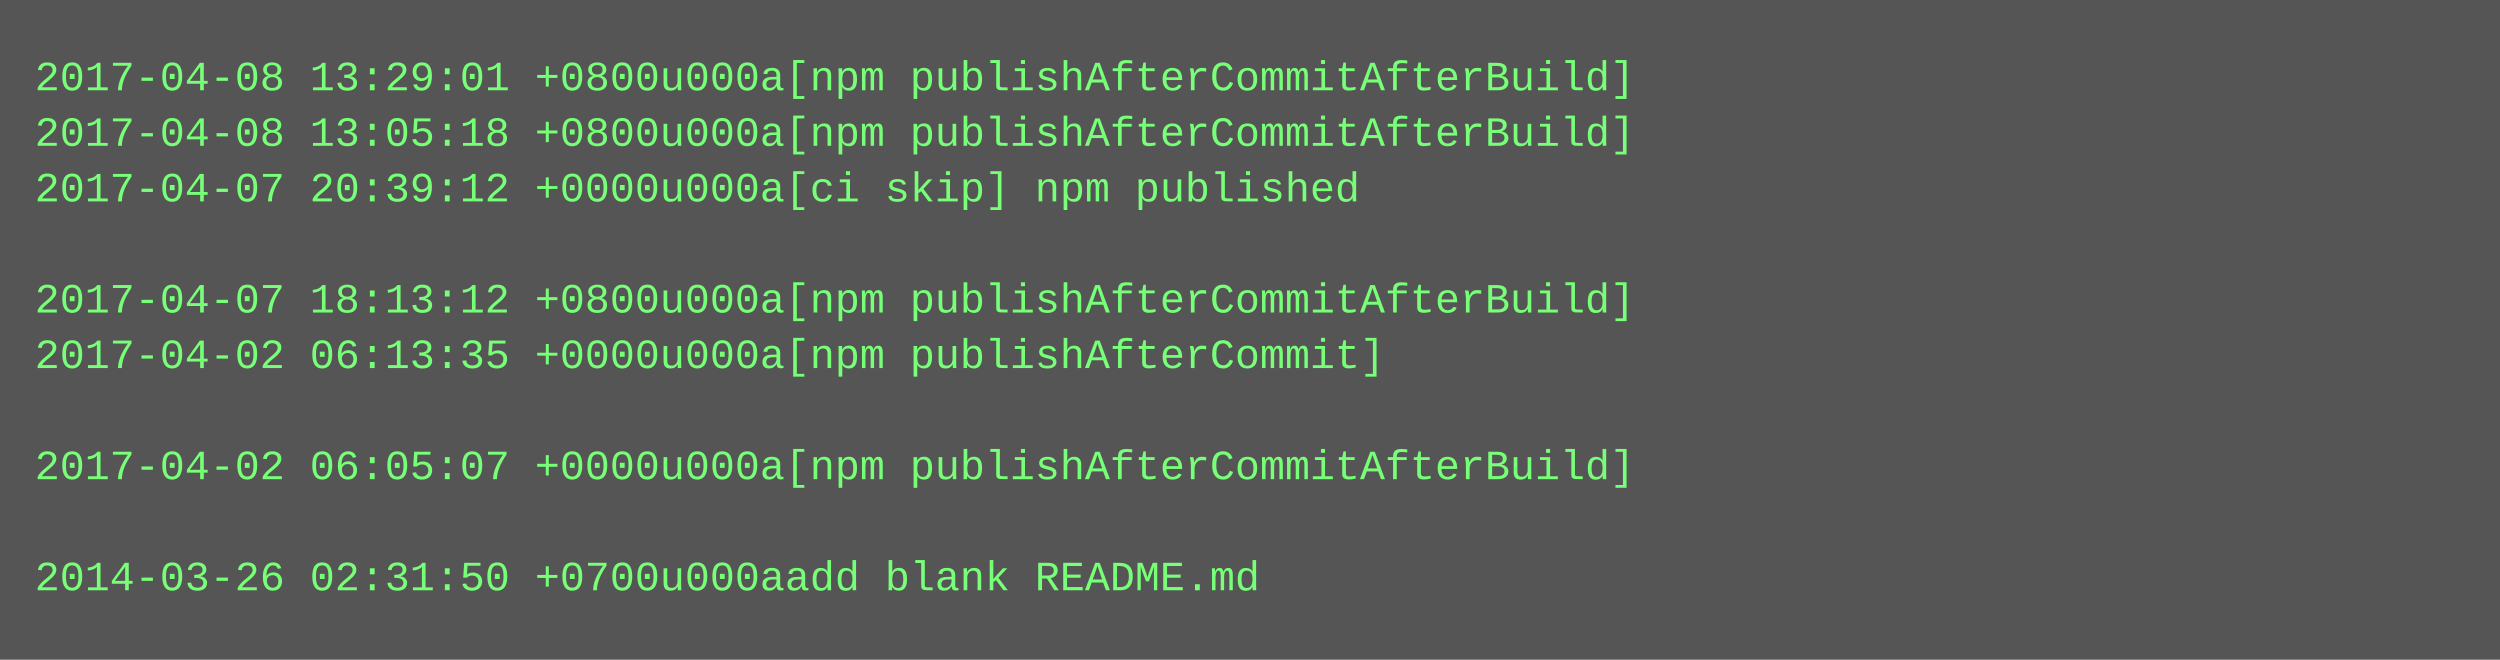
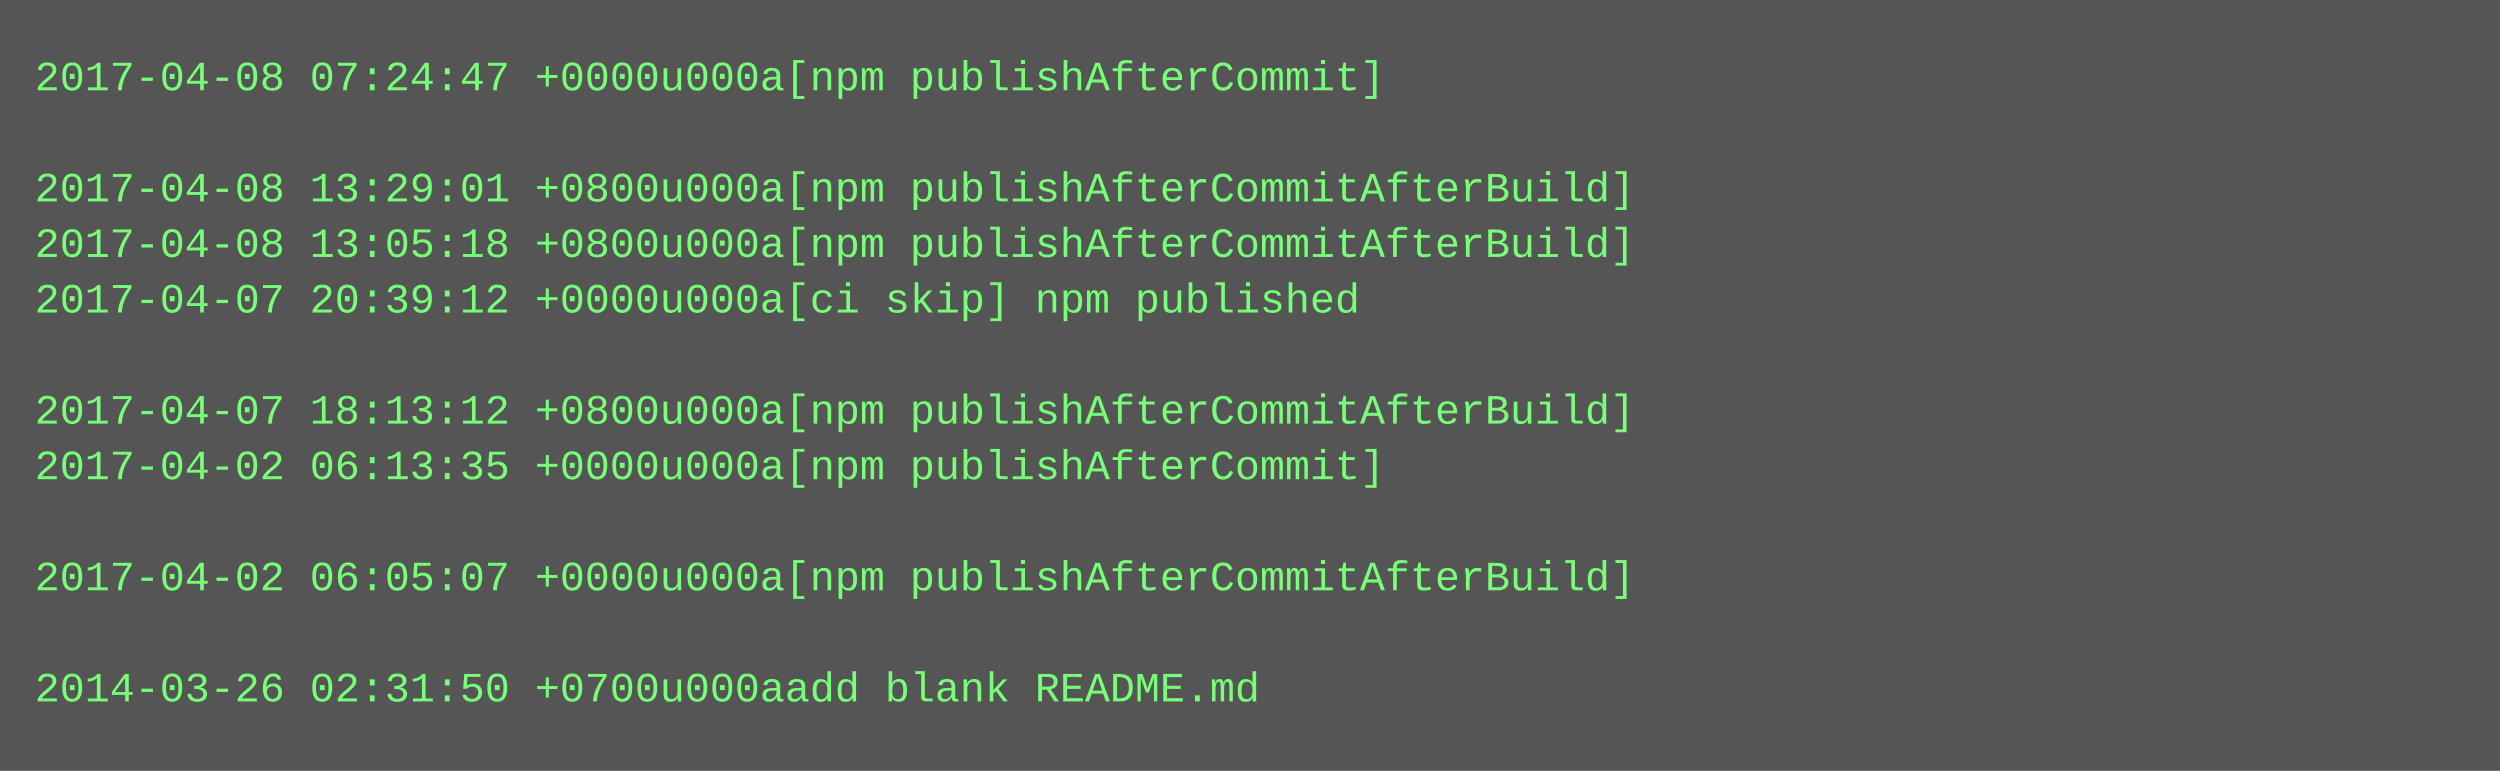
- <svg xmlns="http://www.w3.org/2000/svg" height="190" width="720">
-   <rect height="190" fill="#555" width="720" />
+ <svg xmlns="http://www.w3.org/2000/svg" height="222" width="720">
+   <rect height="222" fill="#555" width="720" />
  <text fill="#7f7" font-family="Courier New" font-size="12" xml:space="preserve">
-     <tspan x="10" y="26">2017-04-08 13:29:01 +0800u000a[npm publishAfterCommitAfterBuild]</tspan>
-     <tspan x="10" y="42">2017-04-08 13:05:18 +0800u000a[npm publishAfterCommitAfterBuild]</tspan>
-     <tspan x="10" y="58">2017-04-07 20:39:12 +0000u000a[ci skip] npm published</tspan>
-     <tspan x="10" y="74" />
-     <tspan x="10" y="90">2017-04-07 18:13:12 +0800u000a[npm publishAfterCommitAfterBuild]</tspan>
-     <tspan x="10" y="106">2017-04-02 06:13:35 +0000u000a[npm publishAfterCommit]</tspan>
-     <tspan x="10" y="122" />
-     <tspan x="10" y="138">2017-04-02 06:05:07 +0000u000a[npm publishAfterCommitAfterBuild]</tspan>
+     <tspan x="10" y="26">2017-04-08 07:24:47 +0000u000a[npm publishAfterCommit]</tspan>
+     <tspan x="10" y="42" />
+     <tspan x="10" y="58">2017-04-08 13:29:01 +0800u000a[npm publishAfterCommitAfterBuild]</tspan>
+     <tspan x="10" y="74">2017-04-08 13:05:18 +0800u000a[npm publishAfterCommitAfterBuild]</tspan>
+     <tspan x="10" y="90">2017-04-07 20:39:12 +0000u000a[ci skip] npm published</tspan>
+     <tspan x="10" y="106" />
+     <tspan x="10" y="122">2017-04-07 18:13:12 +0800u000a[npm publishAfterCommitAfterBuild]</tspan>
+     <tspan x="10" y="138">2017-04-02 06:13:35 +0000u000a[npm publishAfterCommit]</tspan>
    <tspan x="10" y="154" />
-     <tspan x="10" y="170">2014-03-26 02:31:50 +0700u000aadd blank README.md</tspan>
+     <tspan x="10" y="170">2017-04-02 06:05:07 +0000u000a[npm publishAfterCommitAfterBuild]</tspan>
+     <tspan x="10" y="186" />
+     <tspan x="10" y="202">2014-03-26 02:31:50 +0700u000aadd blank README.md</tspan>
  </text>
</svg>
